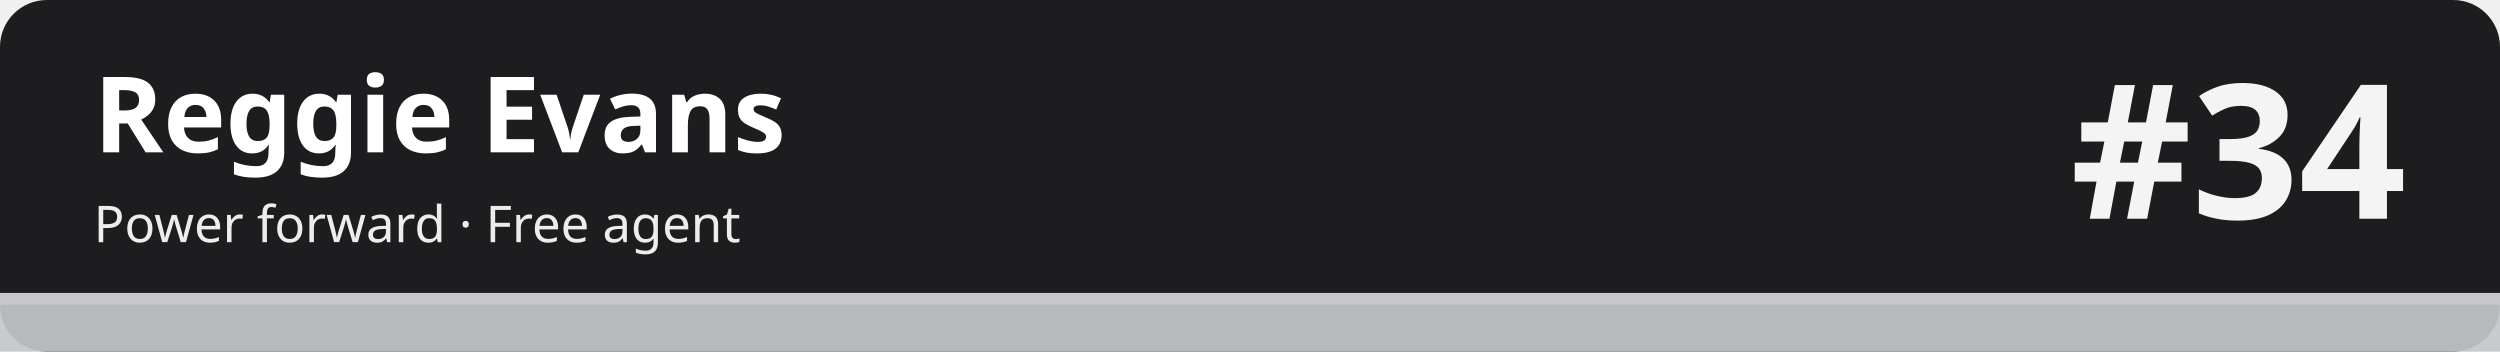
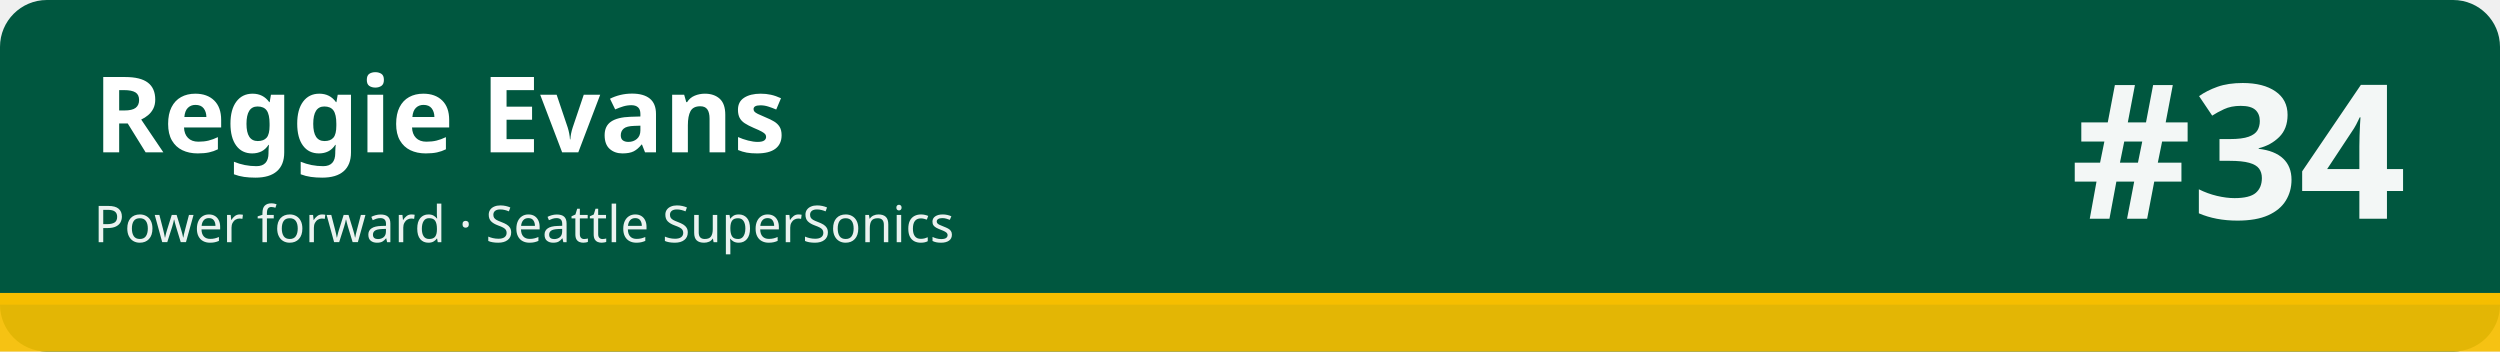
<svg xmlns="http://www.w3.org/2000/svg" width="1280" height="180" viewBox="0 0 1280 180" role="img" aria-labelledby="t d">
-   <rect width="1280" height="180" rx="24" fill="#1d1d1f" />
-   <rect x="0" y="150" width="1280" height="30" fill="#c5c7cb" fill-opacity=".92" />
-   <rect x="0" y="150" width="1280" height="6" fill="#c5c7cb" />
+   <rect width="1280" height="180" rx="24" fill="#00573f" />
+   <rect x="0" y="150" width="1280" height="30" fill="#f6be00" fill-opacity=".92" />
+   <rect x="0" y="150" width="1280" height="6" fill="#f6be00" />
  <text x="48" y="78" font-family="sans-serif" font-size="54" font-weight="700" fill="#ffffff">Reggie Evans</text>
-   <text x="48" y="124" font-family="sans-serif" font-size="26" fill="#ffffff" fill-opacity=".92">Power forward · Free agent</text>
+   <text x="48" y="124" font-family="sans-serif" font-size="26" fill="#ffffff" fill-opacity=".92">Power forward · Seattle SuperSonics</text>
  <text x="1232" y="112" font-family="sans-serif" font-size="96" font-weight="800" fill="#ffffff" fill-opacity=".95" text-anchor="end">#34</text>
</svg>
